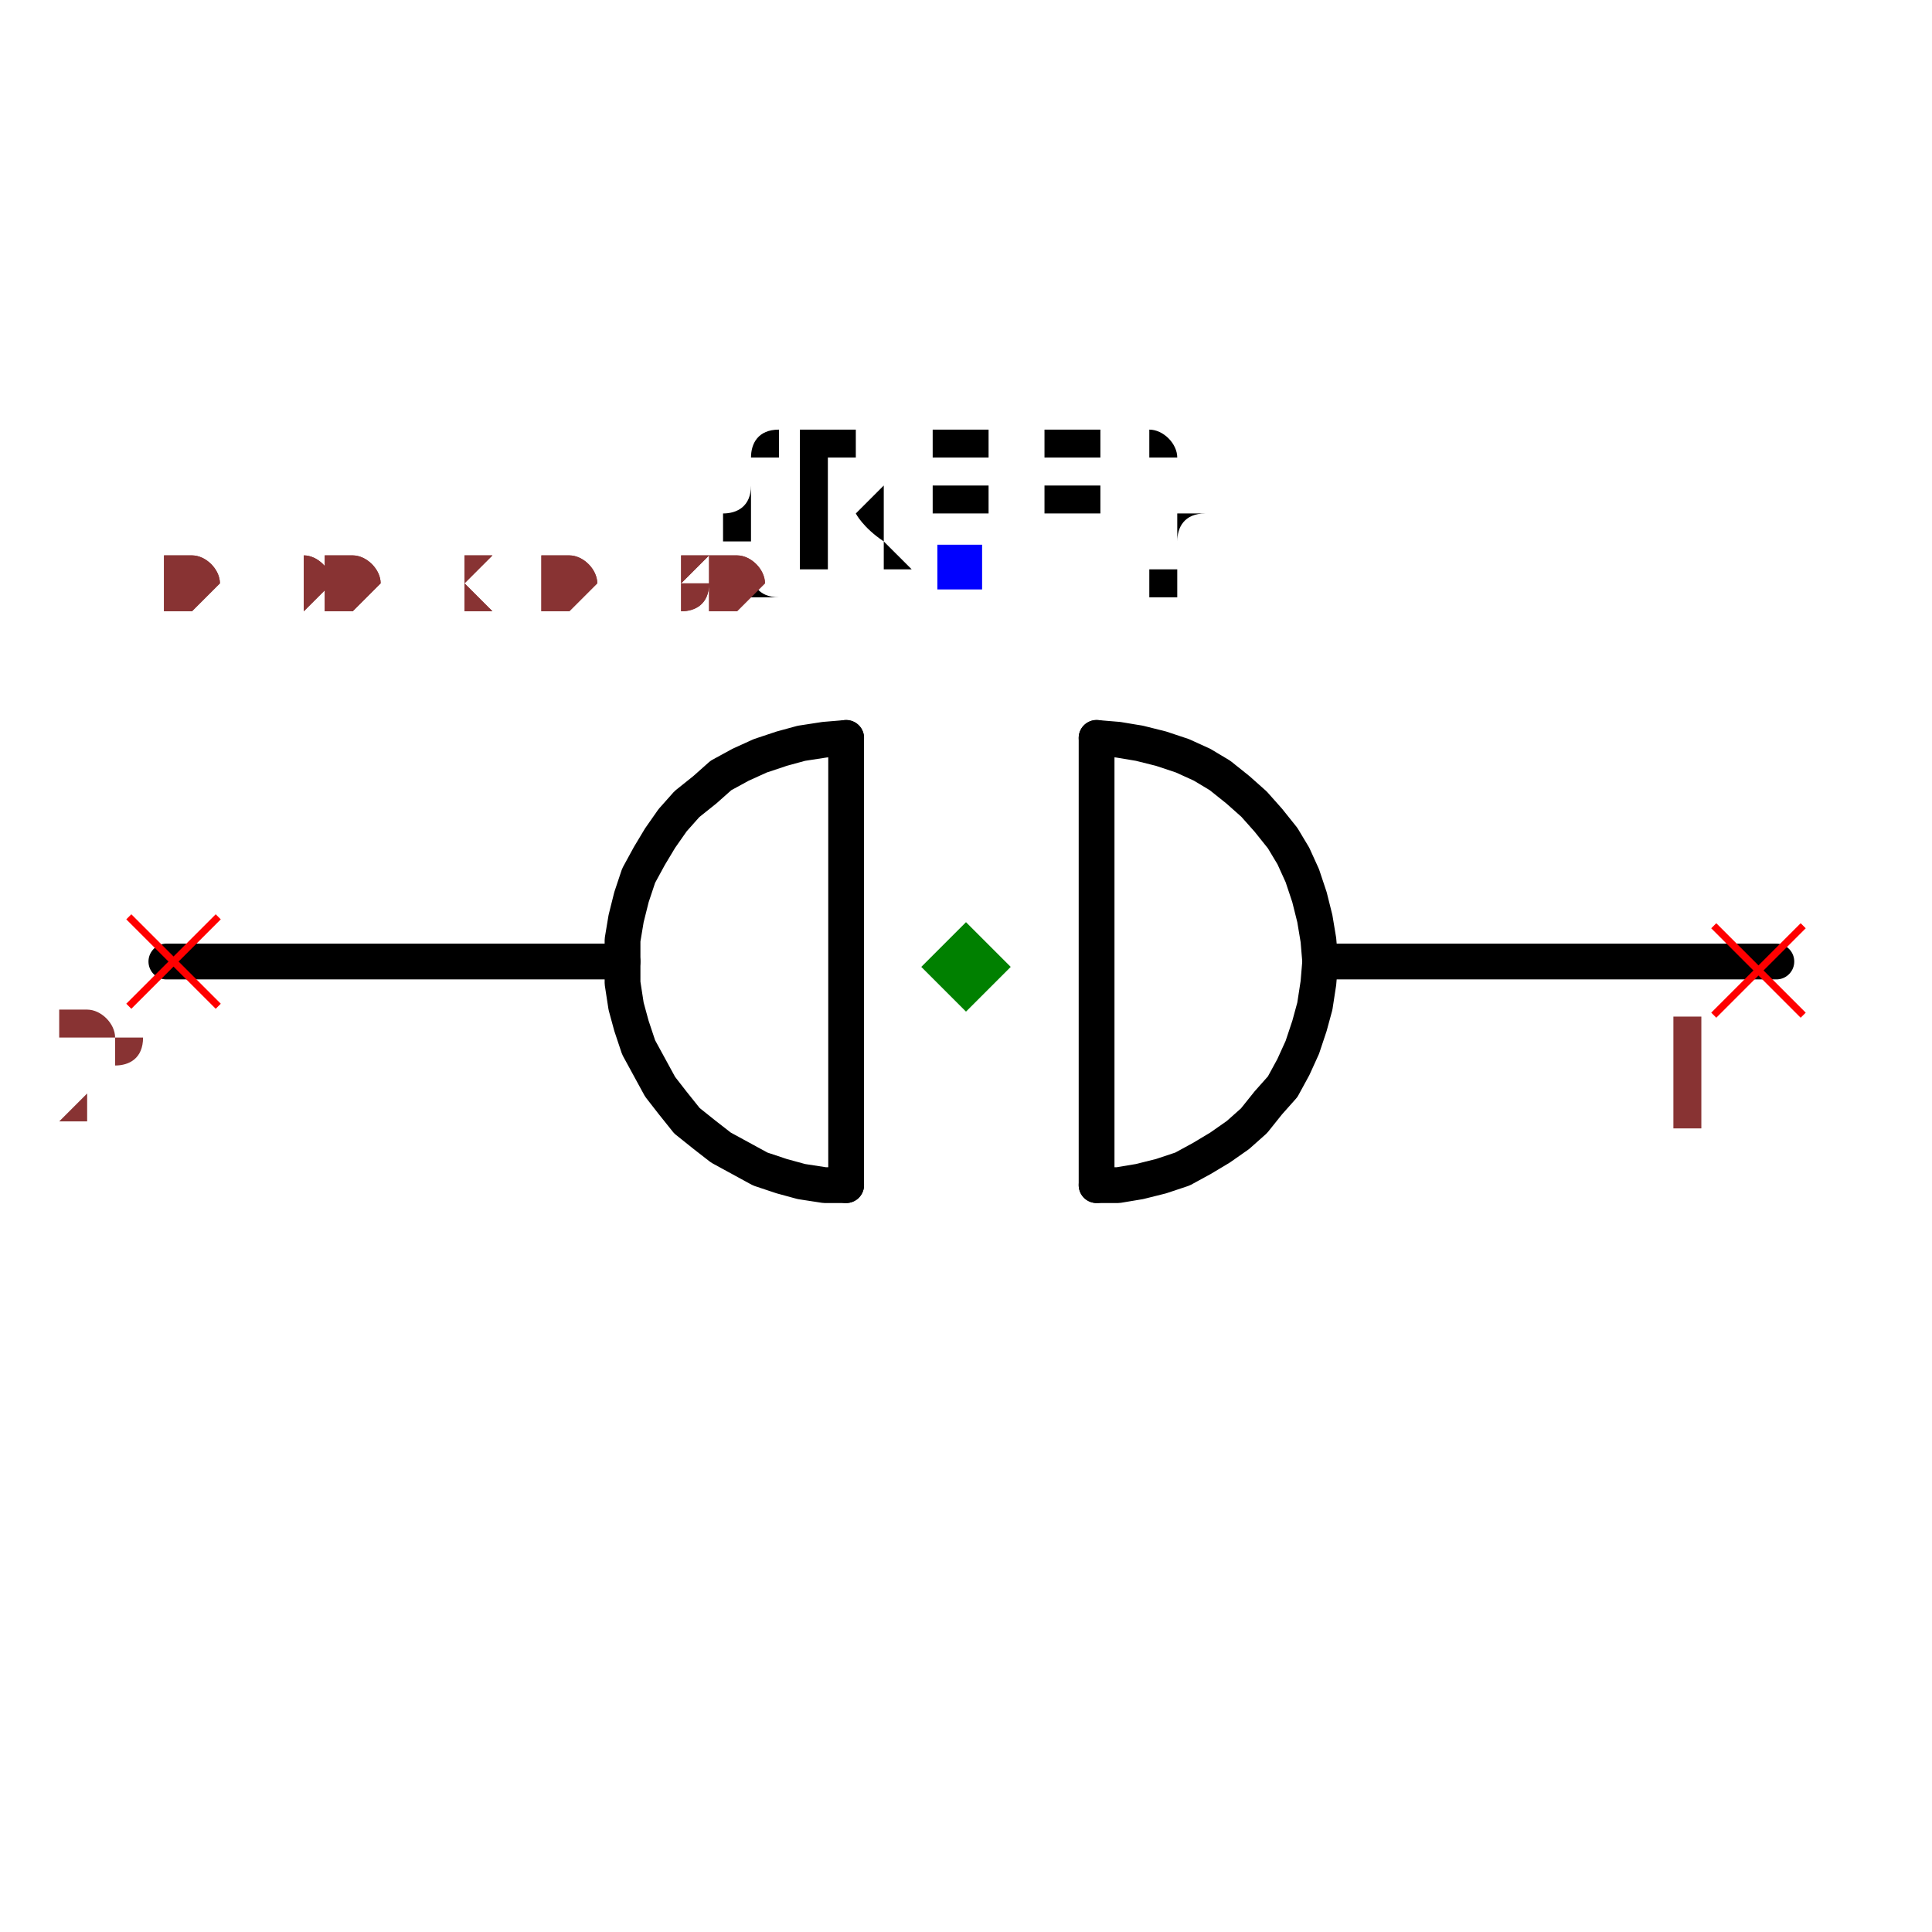
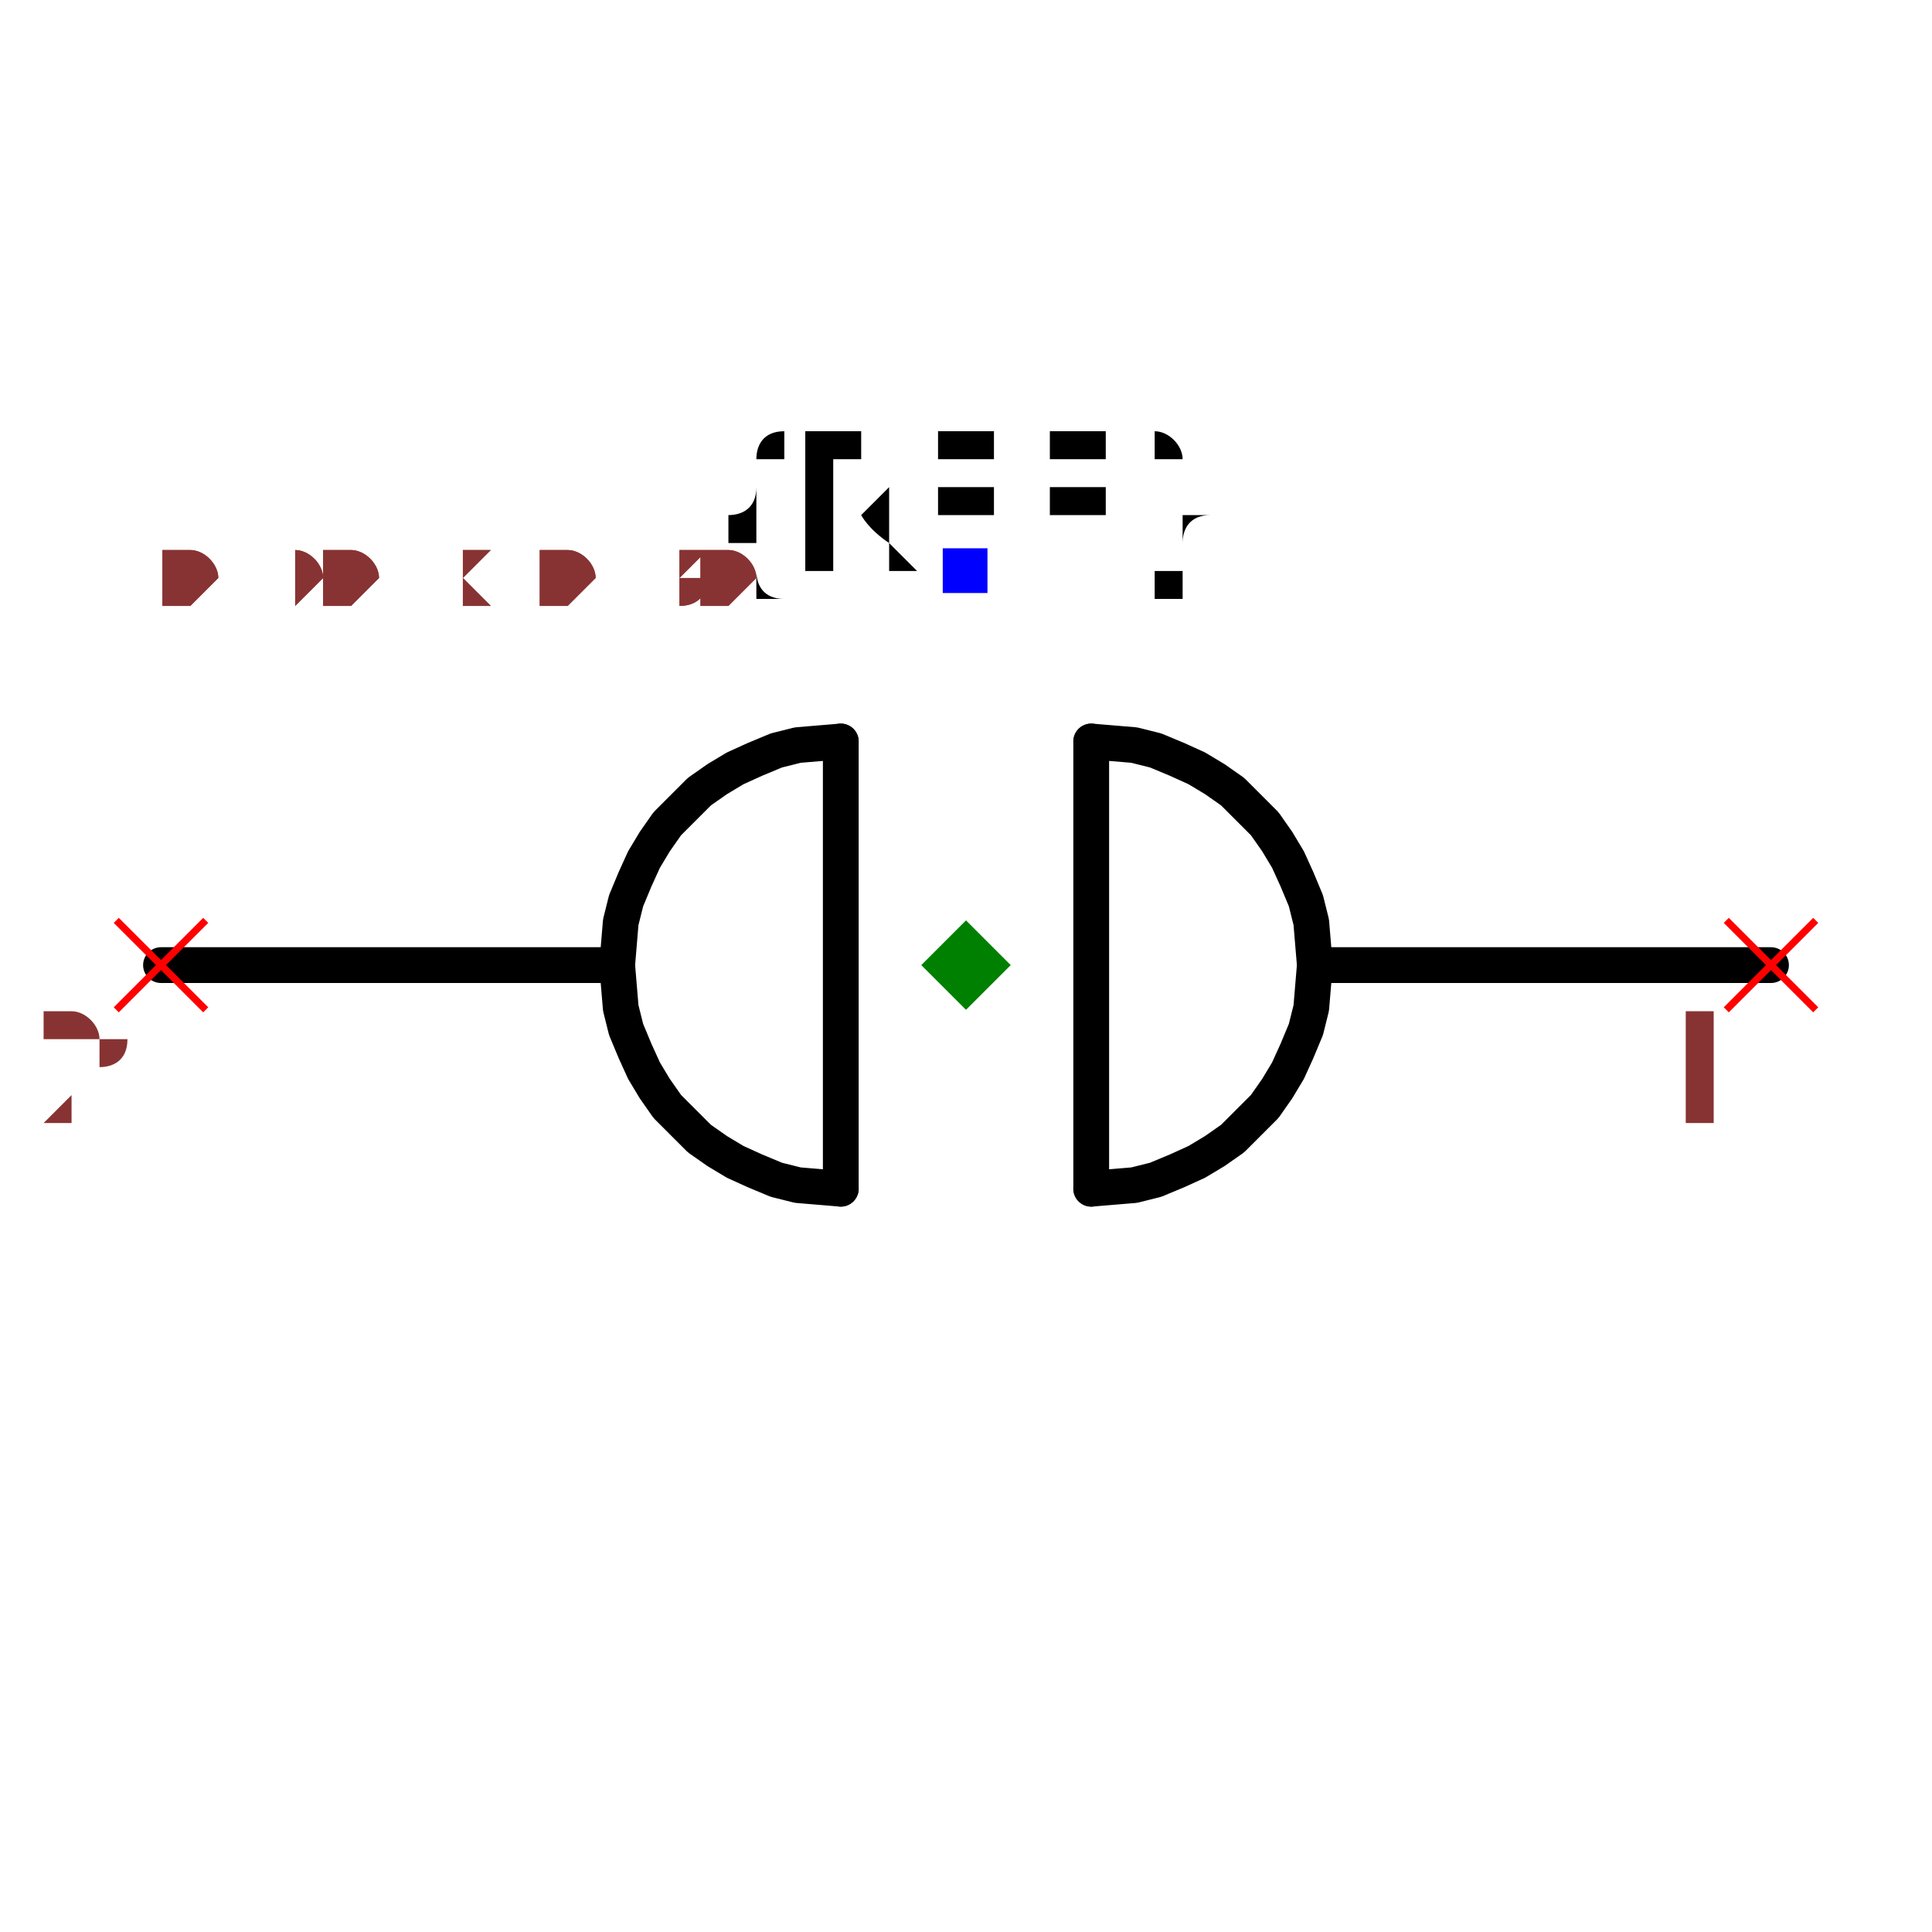
- <svg xmlns="http://www.w3.org/2000/svg" width="150" height="150" viewBox="-0.537 -0.16 1.08 0.365">
-   <path d="M0.201,0.02 L0.456,0.02" fill="none" stroke="black" stroke-width="0.02" stroke-linecap="round" stroke-linejoin="round" />
-   <path d="M-0.444,0.02 L-0.189,0.02" fill="none" stroke="black" stroke-width="0.02" stroke-linecap="round" stroke-linejoin="round" />
-   <path d="M-0.064,0.145 L-0.064,-0.105" fill="black" stroke="black" stroke-width="0.02" stroke-linecap="round" stroke-linejoin="round" />
-   <path d="M0.076,0.145 L0.076,-0.105" fill="black" stroke="black" stroke-width="0.02" stroke-linecap="round" stroke-linejoin="round" />
-   <path d="M0.076,0.145 L0.088,0.145 L0.1,0.143 L0.112,0.14 L0.124,0.136 L0.135,0.13 L0.145,0.124 L0.155,0.117 L0.164,0.109 L0.172,0.099 L0.18,0.09 L0.186,0.079 L0.191,0.068 L0.195,0.056 L0.198,0.045 L0.2,0.032 L0.201,0.02 L0.2,0.008 L0.198,-0.004 L0.195,-0.016 L0.191,-0.028 L0.186,-0.039 L0.18,-0.049 L0.172,-0.059 L0.164,-0.068 L0.155,-0.076 L0.145,-0.084 L0.135,-0.09 L0.124,-0.095 L0.112,-0.099 L0.1,-0.102 L0.088,-0.104 L0.076,-0.105" fill="none" stroke="black" stroke-width="0.02" stroke-linecap="round" stroke-linejoin="round" />
-   <path d="M-0.064,0.145 L-0.076,0.145 L-0.089,0.143 L-0.1,0.14 L-0.112,0.136 L-0.123,0.13 L-0.134,0.124 L-0.143,0.117 L-0.153,0.109 L-0.161,0.099 L-0.168,0.09 L-0.174,0.079 L-0.18,0.068 L-0.184,0.056 L-0.187,0.045 L-0.189,0.032 L-0.189,0.02 L-0.189,0.008 L-0.187,-0.004 L-0.184,-0.016 L-0.18,-0.028 L-0.174,-0.039 L-0.168,-0.049 L-0.161,-0.059 L-0.153,-0.068 L-0.143,-0.076 L-0.134,-0.084 L-0.123,-0.09 L-0.112,-0.095 L-0.1,-0.099 L-0.089,-0.102 L-0.076,-0.104 L-0.064,-0.105" fill="none" stroke="black" stroke-width="0.02" stroke-linecap="round" stroke-linejoin="round" />
-   <text x="0" y="-0.201" dx="0" dy="0" text-anchor="middle" style="font: 0.1px monospace; fill: black">{REF}</text>
-   <rect x="-0.013" y="-0.213" width="0.025" height="0.025" fill="blue" />
-   <line x1="0.421" y1="0" x2="0.471" y2="0.05" stroke="red" stroke-width="0.004" />
-   <line x1="0.421" y1="0.05" x2="0.471" y2="0" stroke="red" stroke-width="0.004" />
-   <text x="0.406" y="0.115" text-anchor="middle" style="font: 0.08px monospace; fill: #833;">1</text>
-   <line x1="-0.465" y1="-0.005" x2="-0.415" y2="0.045" stroke="red" stroke-width="0.004" />
-   <line x1="-0.465" y1="0.045" x2="-0.415" y2="-0.005" stroke="red" stroke-width="0.004" />
-   <text x="-0.48" y="0.11" text-anchor="middle" style="font: 0.08px monospace; fill: #833;">2</text>
-   <path d="M 0.003 -0.002 L 0.028 0.023 L 0.003 0.048 L -0.022 0.023 Z" fill="green" />
-   <text x="-0.447" y="-0.175" style="font: 0.05px monospace; fill: #833;">0.90 x 0.30</text>
-   <text x="-0.447" y="-0.175" style="font: 0.05px monospace; fill: #833;">0.90 x 0.30</text>
+ <svg xmlns="http://www.w3.org/2000/svg" width="150" height="150" viewBox="-0.54 -0.157 1.08 0.365">
+   <path d="M0.195,0.025 L0.45,0.025" fill="none" stroke="black" stroke-width="0.02" stroke-linecap="round" stroke-linejoin="round" />
+   <path d="M-0.45,0.025 L-0.195,0.025" fill="none" stroke="black" stroke-width="0.02" stroke-linecap="round" stroke-linejoin="round" />
+   <path d="M-0.07,0.15 L-0.07,-0.1" fill="black" stroke="black" stroke-width="0.02" stroke-linecap="round" stroke-linejoin="round" />
+   <path d="M0.07,0.15 L0.07,-0.1" fill="black" stroke="black" stroke-width="0.02" stroke-linecap="round" stroke-linejoin="round" />
+   <path d="M0.07,0.15 L0.082,0.149 L0.094,0.148 L0.106,0.145 L0.118,0.14 L0.129,0.135 L0.139,0.129 L0.149,0.122 L0.158,0.113 L0.167,0.104 L0.174,0.094 L0.18,0.084 L0.185,0.073 L0.19,0.061 L0.193,0.049 L0.194,0.037 L0.195,0.025 L0.194,0.013 L0.193,0.001 L0.19,-0.011 L0.185,-0.023 L0.18,-0.034 L0.174,-0.044 L0.167,-0.054 L0.158,-0.063 L0.149,-0.072 L0.139,-0.079 L0.129,-0.085 L0.118,-0.09 L0.106,-0.095 L0.094,-0.098 L0.082,-0.099 L0.07,-0.1" fill="none" stroke="black" stroke-width="0.02" stroke-linecap="round" stroke-linejoin="round" />
+   <path d="M-0.07,0.15 L-0.082,0.149 L-0.094,0.148 L-0.106,0.145 L-0.118,0.14 L-0.129,0.135 L-0.139,0.129 L-0.149,0.122 L-0.158,0.113 L-0.167,0.104 L-0.174,0.094 L-0.18,0.084 L-0.185,0.073 L-0.19,0.061 L-0.193,0.049 L-0.194,0.037 L-0.195,0.025 L-0.194,0.013 L-0.193,0.001 L-0.19,-0.011 L-0.185,-0.023 L-0.18,-0.034 L-0.174,-0.044 L-0.167,-0.054 L-0.158,-0.063 L-0.149,-0.072 L-0.139,-0.079 L-0.129,-0.085 L-0.118,-0.09 L-0.106,-0.095 L-0.094,-0.098 L-0.082,-0.099 L-0.07,-0.1" fill="none" stroke="black" stroke-width="0.02" stroke-linecap="round" stroke-linejoin="round" />
+   <text x="0" y="-0.196" dx="0" dy="0" text-anchor="middle" style="font: 0.1px monospace; fill: black">{REF}</text>
+   <rect x="-0.013" y="-0.208" width="0.025" height="0.025" fill="blue" />
+   <line x1="0.425" y1="-5.551115123125783e-17" x2="0.475" y2="0.05" stroke="red" stroke-width="0.004" />
+   <line x1="0.425" y1="0.05" x2="0.475" y2="-5.551115123125783e-17" stroke="red" stroke-width="0.004" />
+   <text x="0.41" y="0.115" text-anchor="middle" style="font: 0.08px monospace; fill: #833;">1</text>
+   <line x1="-0.475" y1="5.551115123125783e-17" x2="-0.425" y2="0.05" stroke="red" stroke-width="0.004" />
+   <line x1="-0.475" y1="0.05" x2="-0.425" y2="5.551115123125783e-17" stroke="red" stroke-width="0.004" />
+   <text x="-0.49" y="0.115" text-anchor="middle" style="font: 0.08px monospace; fill: #833;">2</text>
+   <path d="M 0 0 L 0.025 0.025 L 0 0.05 L -0.025 0.025 Z" fill="green" />
+   <text x="-0.45" y="-0.177" style="font: 0.05px monospace; fill: #833;">0.90 x 0.30</text>
+   <text x="-0.45" y="-0.177" style="font: 0.05px monospace; fill: #833;">0.90 x 0.30</text>
</svg>
